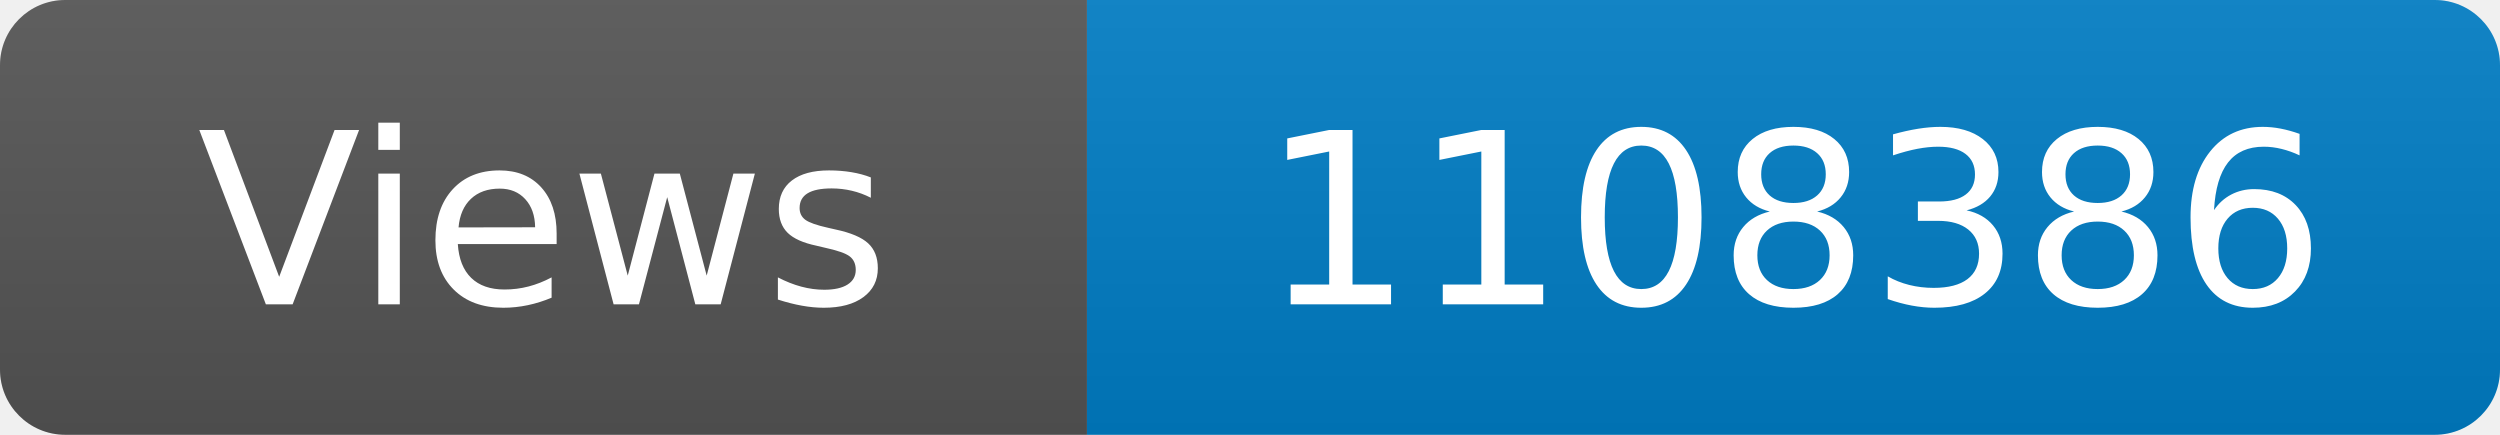
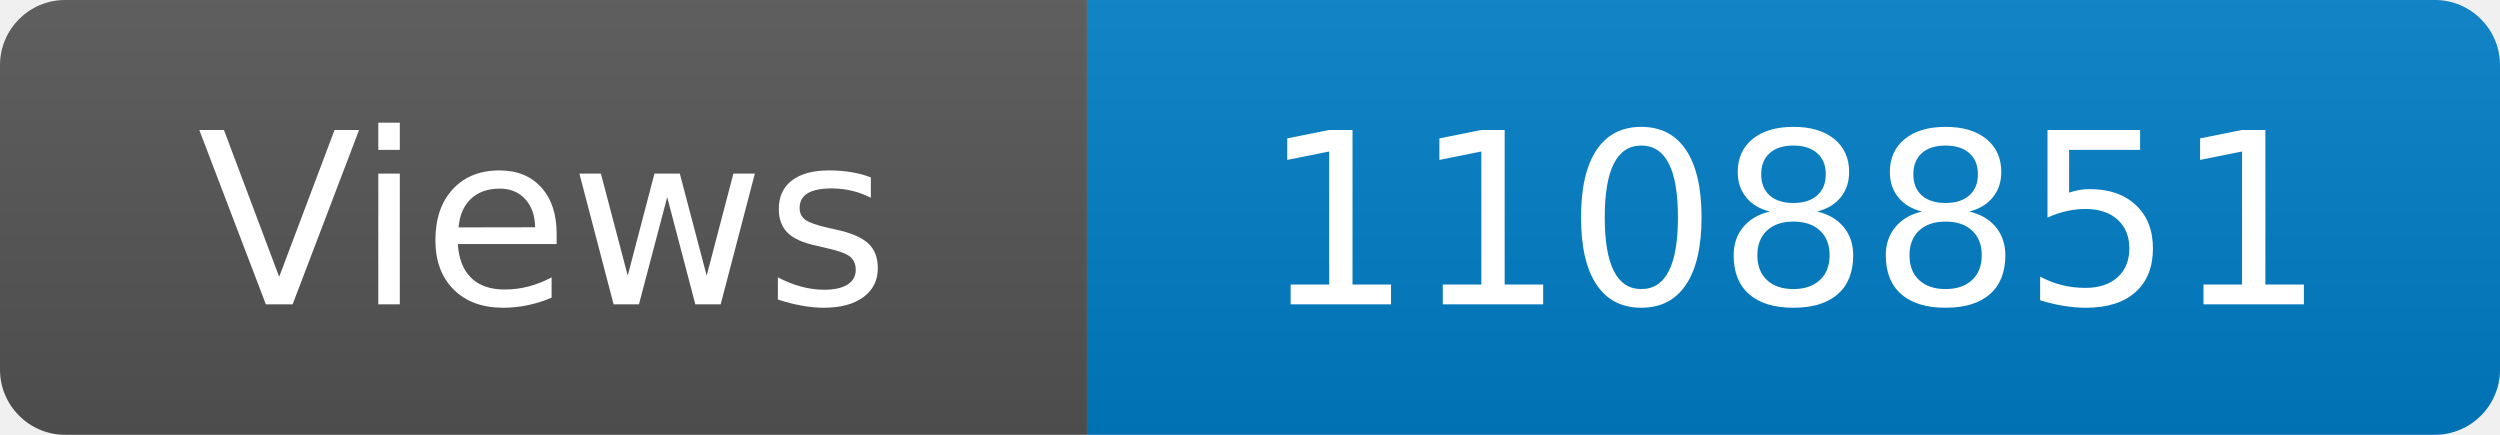
<svg xmlns="http://www.w3.org/2000/svg" width="115" height="20" role="img" aria-label="Maintained?: yes">
  <linearGradient id="s" x2="0" y2="100%">
    <stop offset="0" stop-color="#bbb" stop-opacity=".1" />
    <stop offset="1" stop-opacity=".1" />
  </linearGradient>
  <clipPath id="r">
    <rect width="115" height="20" rx="3" fill="#fff" />
  </clipPath>
  <g clip-path="url(#r)">
    <rect width="50" height="20" fill="#555" />
    <rect x="50" width="160" height="20" fill="#007ec6" />
    <rect width="115" height="20" fill="url(#s)" />
  </g>
  <g fill="#fff" text-anchor="middle" font-family="Verdana,Geneva,DejaVu Sans,sans-serif" font-size="110">
    <text x="250" y="140" transform="scale(.1)" fill="#fff">Views</text>
-     <text x="825" y="140" transform="scale(.1)" fill="#fff">1108386</text>
+     <text x="825" y="140" transform="scale(.1)" fill="#fff">1108851</text>
  </g>
</svg>
